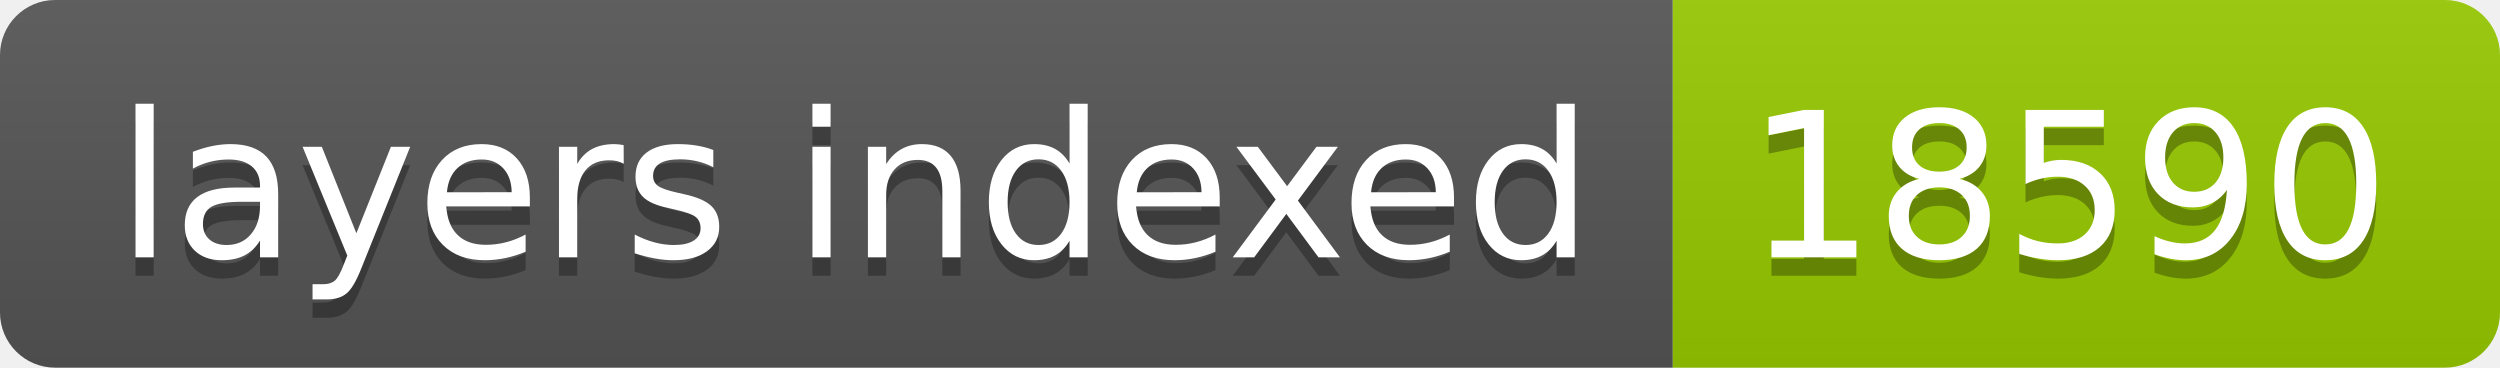
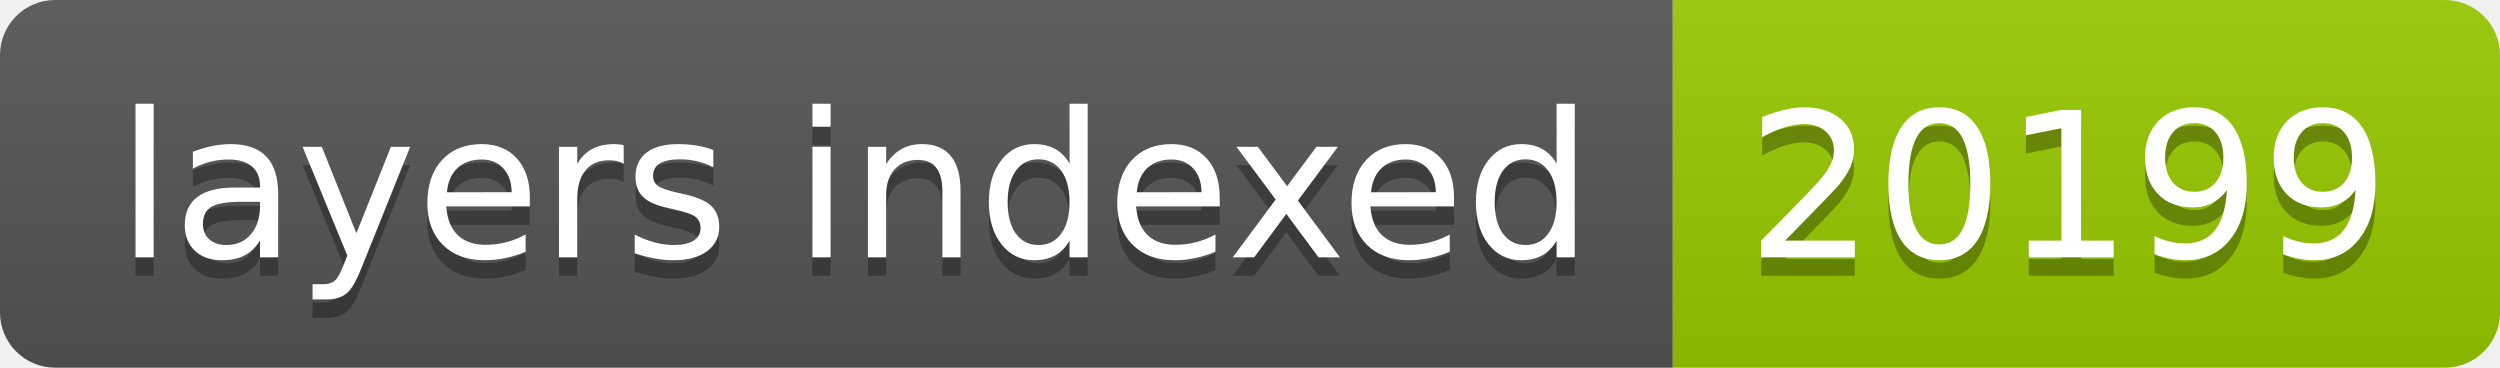
- <svg xmlns="http://www.w3.org/2000/svg" width="136" height="20" role="img" aria-label="layers indexed: 18590">
+ <svg xmlns="http://www.w3.org/2000/svg" width="136" height="20" role="img" aria-label="layers indexed: 20199">
  <linearGradient id="s" x2="0" y2="100%">
    <stop offset="0" stop-color="#bbb" stop-opacity=".1" />
    <stop offset="1" stop-opacity=".1" />
  </linearGradient>
  <clipPath id="r">
    <rect width="136" height="20" rx="3" fill="#fff" />
  </clipPath>
  <g clip-path="url(#r)">
    <rect width="91" height="20" fill="#555" />
    <rect x="91" width="45" height="20" fill="#97ca00" />
    <rect width="136" height="20" fill="url(#s)" />
  </g>
  <g fill="#fff" text-anchor="middle" font-family="Verdana,Geneva,DejaVu Sans,sans-serif" text-rendering="geometricPrecision" font-size="110">
    <text aria-hidden="true" x="465" y="150" fill="#010101" fill-opacity=".3" transform="scale(.1)" textLength="810">layers indexed</text>
    <text x="465" y="140" transform="scale(.1)" fill="#fff" textLength="810">layers indexed</text>
-     <text aria-hidden="true" x="1125" y="150" fill="#010101" fill-opacity=".3" transform="scale(.1)" textLength="350">18590</text>
-     <text x="1125" y="140" transform="scale(.1)" fill="#fff" textLength="350">18590</text>
+     <text aria-hidden="true" x="1125" y="150" fill="#010101" fill-opacity=".3" transform="scale(.1)" textLength="350">20199</text>
+     <text x="1125" y="140" transform="scale(.1)" fill="#fff" textLength="350">20199</text>
  </g>
</svg>
